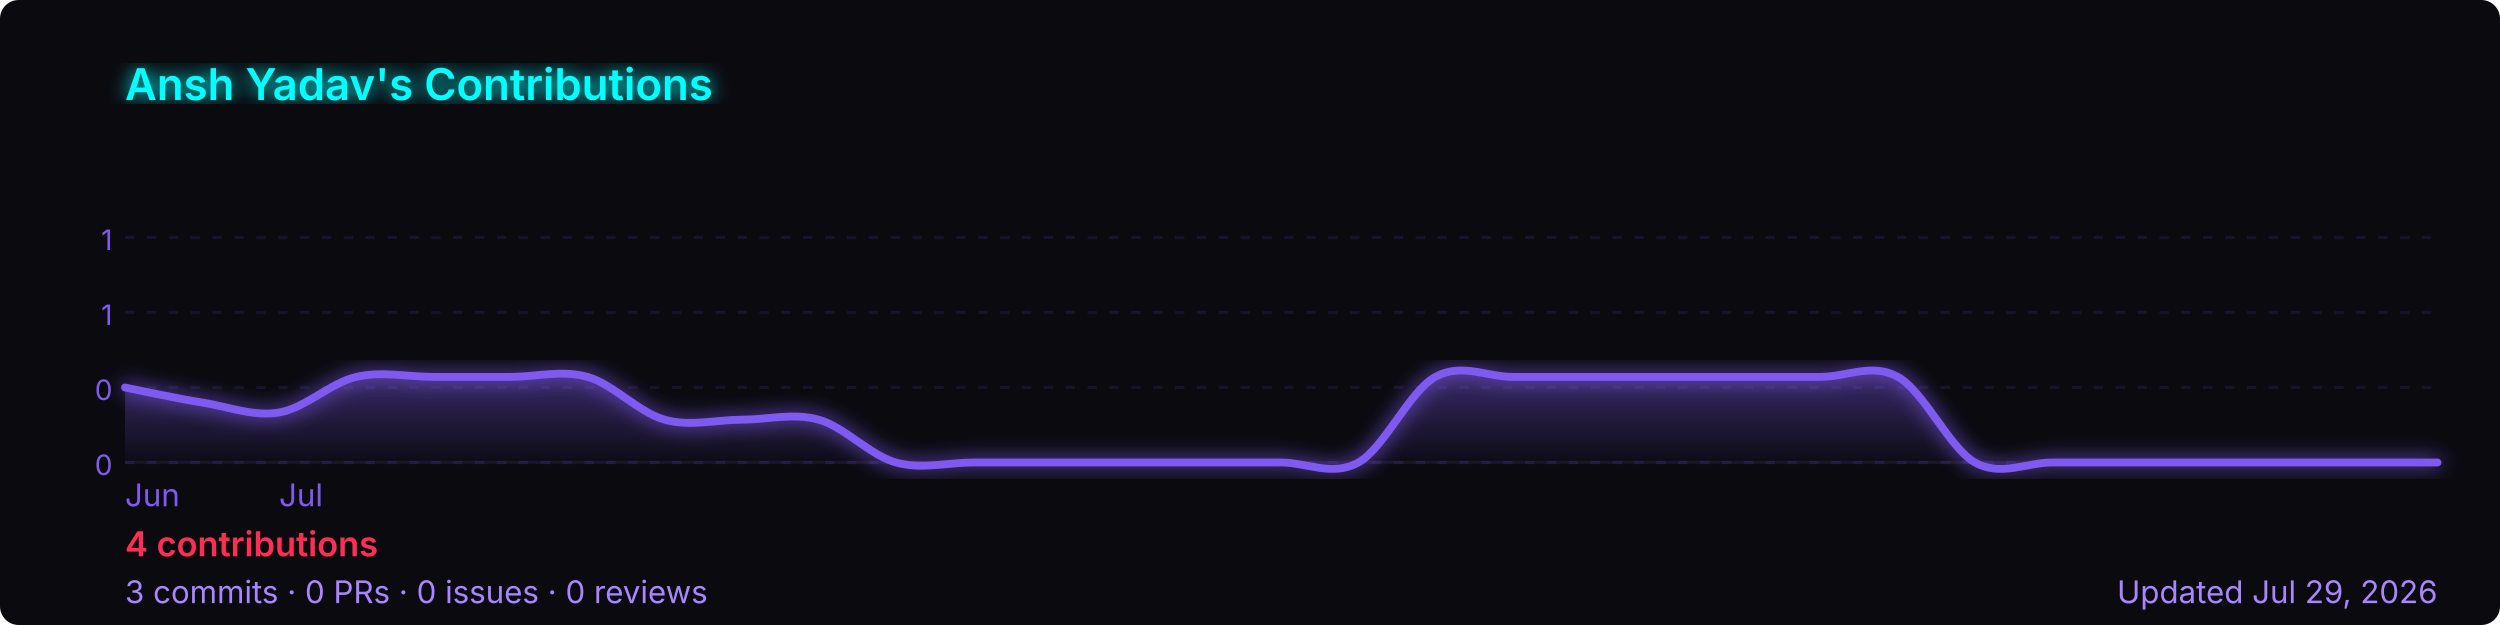
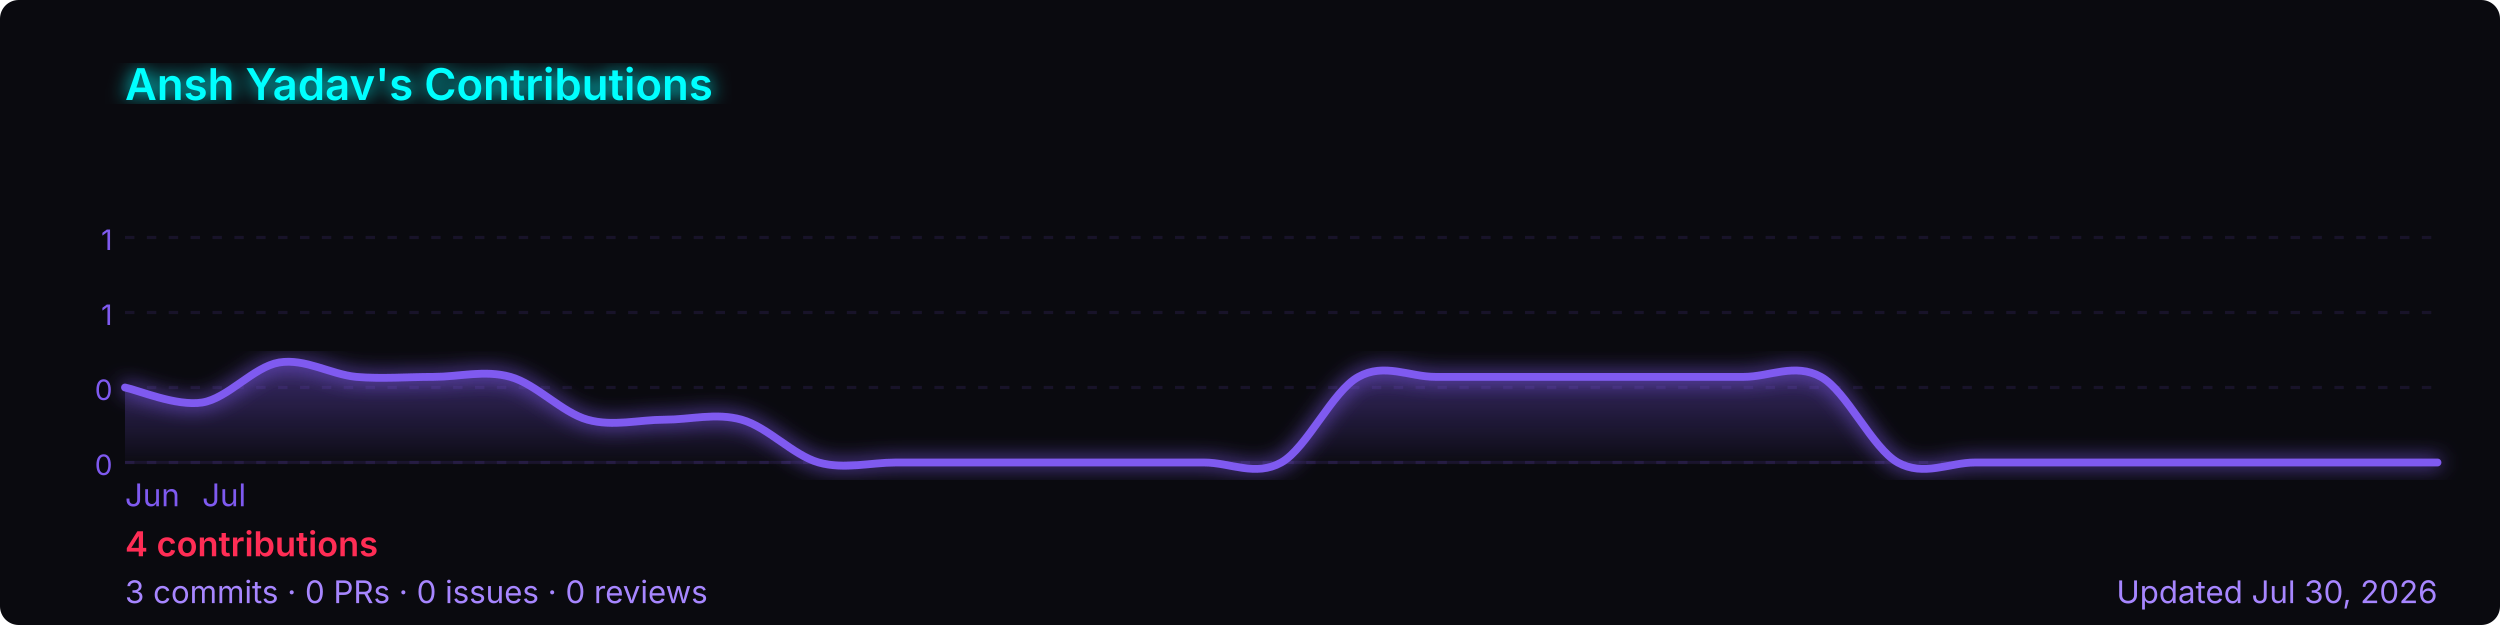
<svg xmlns="http://www.w3.org/2000/svg" width="800" height="200" viewBox="0 0 800 200" role="img" aria-label="Ansh Yadav's GitHub contribution graph">
  <defs>
-     <linearGradient id="area-yfosj" x1="0" y1="0" x2="0" y2="1">
+     <linearGradient id="area-79pnb" x1="0" y1="0" x2="0" y2="1">
      <stop offset="0%" stop-color="rgba(127,90,240,0.4)" />
      <stop offset="100%" stop-color="rgba(127,90,240,0)" />
    </linearGradient>
-     <filter id="glow-yfosj">
+     <filter id="glow-79pnb">
      <feGaussianBlur stdDeviation="3" result="blur" />
      <feMerge>
        <feMergeNode in="blur" />
        <feMergeNode in="SourceGraphic" />
      </feMerge>
    </filter>
  </defs>
  <rect width="800" height="200" rx="6" fill="#0a0a0f" />
-   <text x="40" y="32" font-size="14" font-weight="600" fill="#00ffff" font-family="-apple-system,BlinkMacSystemFont,'Segoe UI',sans-serif" filter="url(#glow-yfosj)">
+   <text x="40" y="32" font-size="14" font-weight="600" fill="#00ffff" font-family="-apple-system,BlinkMacSystemFont,'Segoe UI',sans-serif" filter="url(#glow-79pnb)">
    Ansh Yadav's Contributions
  </text>
  <line x1="40" y1="76.0" x2="780" y2="76.0" stroke="rgba(127,90,240,0.12)" stroke-width="1" stroke-dasharray="3,4" />
  <text x="36" y="80.0" font-size="9" fill="#7f5af0" font-family="-apple-system,BlinkMacSystemFont,'Segoe UI',sans-serif" text-anchor="end">1</text>
  <line x1="40" y1="100.0" x2="780" y2="100.0" stroke="rgba(127,90,240,0.12)" stroke-width="1" stroke-dasharray="3,4" />
  <text x="36" y="104.0" font-size="9" fill="#7f5af0" font-family="-apple-system,BlinkMacSystemFont,'Segoe UI',sans-serif" text-anchor="end">1</text>
  <line x1="40" y1="124.0" x2="780" y2="124.0" stroke="rgba(127,90,240,0.12)" stroke-width="1" stroke-dasharray="3,4" />
  <text x="36" y="128.0" font-size="9" fill="#7f5af0" font-family="-apple-system,BlinkMacSystemFont,'Segoe UI',sans-serif" text-anchor="end">0</text>
  <line x1="40" y1="148.0" x2="780" y2="148.0" stroke="rgba(127,90,240,0.12)" stroke-width="1" stroke-dasharray="3,4" />
  <text x="36" y="152.0" font-size="9" fill="#7f5af0" font-family="-apple-system,BlinkMacSystemFont,'Segoe UI',sans-serif" text-anchor="end">0</text>
  <line x1="40" y1="148" x2="780" y2="148" stroke="rgba(127,90,240,0.12)" stroke-width="1" />
-   <path d="M 40.0,124.0 C 44.1,124.8 56.4,127.5 64.7,128.8 C 72.9,130.1 81.1,133.4 89.3,132.0 C 97.6,130.6 105.8,122.5 114.0,120.6 C 122.2,118.7 130.4,120.6 138.7,120.6 C 146.9,120.6 155.1,120.6 163.3,120.6 C 171.6,120.6 179.8,118.3 188.0,120.6 C 196.2,122.9 204.4,132.0 212.7,134.3 C 220.9,136.6 229.1,134.3 237.3,134.3 C 245.6,134.3 253.8,132.0 262.0,134.3 C 270.2,136.6 278.4,145.7 286.7,148.0 C 294.9,150.3 303.1,148.0 311.3,148.0 C 319.6,148.0 327.8,148.0 336.0,148.0 C 344.2,148.0 352.4,148.0 360.7,148.0 C 368.9,148.0 377.1,148.0 385.3,148.0 C 393.6,148.0 401.8,148.0 410.0,148.0 C 418.2,148.0 426.4,152.6 434.7,148.0 C 442.9,143.4 451.1,125.1 459.3,120.6 C 467.6,116.0 475.8,120.6 484.0,120.6 C 492.2,120.6 500.4,120.6 508.7,120.6 C 516.9,120.6 525.1,120.6 533.3,120.6 C 541.6,120.6 549.8,120.6 558.0,120.6 C 566.2,120.6 574.4,120.6 582.7,120.6 C 590.9,120.6 599.1,116.0 607.3,120.6 C 615.6,125.1 623.8,143.4 632.0,148.0 C 640.2,152.6 648.4,148.0 656.7,148.0 C 664.9,148.0 673.1,148.0 681.3,148.0 C 689.6,148.0 697.8,148.0 706.0,148.0 C 714.2,148.0 722.4,148.0 730.7,148.0 C 738.9,148.0 747.1,148.0 755.3,148.0 C 763.6,148.0 775.9,148.0 780.0,148.0 L 780.0,148 L 40.0,148 Z" fill="url(#area-yfosj)" />
-   <path d="M 40.0,124.0 C 44.1,124.8 56.4,127.5 64.7,128.8 C 72.9,130.1 81.1,133.4 89.3,132.0 C 97.6,130.6 105.8,122.5 114.0,120.6 C 122.2,118.7 130.4,120.6 138.7,120.6 C 146.9,120.6 155.1,120.6 163.3,120.6 C 171.6,120.6 179.8,118.3 188.0,120.6 C 196.2,122.9 204.4,132.0 212.7,134.3 C 220.9,136.6 229.1,134.3 237.3,134.3 C 245.6,134.3 253.8,132.0 262.0,134.3 C 270.2,136.6 278.4,145.7 286.7,148.0 C 294.9,150.3 303.1,148.0 311.3,148.0 C 319.6,148.0 327.8,148.0 336.0,148.0 C 344.2,148.0 352.4,148.0 360.7,148.0 C 368.9,148.0 377.1,148.0 385.3,148.0 C 393.6,148.0 401.8,148.0 410.0,148.0 C 418.2,148.0 426.4,152.6 434.7,148.0 C 442.9,143.4 451.1,125.1 459.3,120.6 C 467.6,116.0 475.8,120.6 484.0,120.6 C 492.2,120.6 500.4,120.6 508.7,120.6 C 516.9,120.6 525.1,120.6 533.3,120.6 C 541.6,120.6 549.8,120.6 558.0,120.6 C 566.2,120.6 574.4,120.6 582.7,120.6 C 590.9,120.6 599.1,116.0 607.3,120.6 C 615.6,125.1 623.8,143.4 632.0,148.0 C 640.2,152.6 648.4,148.0 656.7,148.0 C 664.9,148.0 673.1,148.0 681.3,148.0 C 689.6,148.0 697.8,148.0 706.0,148.0 C 714.2,148.0 722.4,148.0 730.7,148.0 C 738.9,148.0 747.1,148.0 755.3,148.0 C 763.6,148.0 775.9,148.0 780.0,148.0" fill="none" stroke="#7f5af0" stroke-width="2.5" stroke-linejoin="round" stroke-linecap="round" filter="url(#glow-yfosj)" />
+   <path d="M 40.0,124.0 C 44.1,124.8 56.4,130.1 64.7,128.8 C 72.9,127.5 81.1,117.4 89.3,116.0 C 97.6,114.6 105.8,119.8 114.0,120.6 C 122.2,121.3 130.4,120.6 138.7,120.6 C 146.9,120.6 155.1,118.3 163.3,120.6 C 171.6,122.9 179.8,132.0 188.0,134.3 C 196.2,136.6 204.4,134.3 212.7,134.3 C 220.9,134.3 229.1,132.0 237.3,134.3 C 245.6,136.6 253.8,145.7 262.0,148.0 C 270.2,150.3 278.4,148.0 286.7,148.0 C 294.9,148.0 303.1,148.0 311.3,148.0 C 319.6,148.0 327.8,148.0 336.0,148.0 C 344.2,148.0 352.4,148.0 360.7,148.0 C 368.9,148.0 377.1,148.0 385.3,148.0 C 393.6,148.0 401.8,152.6 410.0,148.0 C 418.2,143.4 426.4,125.1 434.7,120.6 C 442.9,116.0 451.1,120.6 459.3,120.6 C 467.6,120.6 475.8,120.6 484.0,120.6 C 492.2,120.6 500.4,120.6 508.7,120.6 C 516.9,120.6 525.1,120.6 533.3,120.6 C 541.6,120.6 549.8,120.6 558.0,120.6 C 566.2,120.6 574.4,116.0 582.7,120.6 C 590.9,125.1 599.1,143.4 607.3,148.0 C 615.6,152.6 623.8,148.0 632.0,148.0 C 640.2,148.0 648.4,148.0 656.7,148.0 C 664.9,148.0 673.1,148.0 681.3,148.0 C 689.6,148.0 697.8,148.0 706.0,148.0 C 714.2,148.0 722.4,148.0 730.7,148.0 C 738.9,148.0 747.1,148.0 755.3,148.0 C 763.6,148.0 775.9,148.0 780.0,148.0 L 780.0,148 L 40.0,148 Z" fill="url(#area-79pnb)" />
+   <path d="M 40.0,124.0 C 44.1,124.8 56.4,130.1 64.7,128.8 C 72.9,127.5 81.1,117.4 89.3,116.0 C 97.6,114.6 105.8,119.8 114.0,120.6 C 122.2,121.3 130.4,120.6 138.7,120.6 C 146.9,120.6 155.1,118.3 163.3,120.6 C 171.6,122.9 179.8,132.0 188.0,134.3 C 196.2,136.6 204.4,134.3 212.7,134.3 C 220.9,134.3 229.1,132.0 237.3,134.3 C 245.6,136.6 253.8,145.7 262.0,148.0 C 270.2,150.3 278.4,148.0 286.7,148.0 C 294.9,148.0 303.1,148.0 311.3,148.0 C 319.6,148.0 327.8,148.0 336.0,148.0 C 344.2,148.0 352.4,148.0 360.7,148.0 C 368.9,148.0 377.1,148.0 385.3,148.0 C 393.6,148.0 401.8,152.6 410.0,148.0 C 418.2,143.4 426.4,125.1 434.7,120.6 C 442.9,116.0 451.1,120.6 459.3,120.6 C 467.6,120.6 475.8,120.6 484.0,120.6 C 492.2,120.6 500.4,120.6 508.7,120.6 C 516.9,120.6 525.1,120.6 533.3,120.6 C 541.6,120.6 549.8,120.6 558.0,120.6 C 566.2,120.6 574.4,116.0 582.7,120.6 C 590.9,125.1 599.1,143.4 607.3,148.0 C 615.6,152.6 623.8,148.0 632.0,148.0 C 640.2,148.0 648.4,148.0 656.7,148.0 C 664.9,148.0 673.1,148.0 681.3,148.0 C 689.6,148.0 697.8,148.0 706.0,148.0 C 714.2,148.0 722.4,148.0 730.7,148.0 C 738.9,148.0 747.1,148.0 755.3,148.0 C 763.6,148.0 775.9,148.0 780.0,148.0" fill="none" stroke="#7f5af0" stroke-width="2.5" stroke-linejoin="round" stroke-linecap="round" filter="url(#glow-79pnb)" />
  <text x="40.0" y="162" font-size="10" fill="#7f5af0" font-family="-apple-system,BlinkMacSystemFont,'Segoe UI',sans-serif">Jun</text>
-   <text x="89.3" y="162" font-size="10" fill="#7f5af0" font-family="-apple-system,BlinkMacSystemFont,'Segoe UI',sans-serif">Jul</text>
+   <text x="64.7" y="162" font-size="10" fill="#7f5af0" font-family="-apple-system,BlinkMacSystemFont,'Segoe UI',sans-serif">Jul</text>
  <text x="40" y="178" font-size="11" font-weight="600" fill="#ff2d55" font-family="-apple-system,BlinkMacSystemFont,'Segoe UI',sans-serif">
    4 contributions
  </text>
  <text x="40" y="193" font-size="10" fill="#a786ff" font-family="-apple-system,BlinkMacSystemFont,'Segoe UI',sans-serif">
    3 commits · 0 PRs · 0 issues · 0 reviews
  </text>
  <text x="780" y="193" font-size="10" fill="#a786ff" text-anchor="end" font-family="-apple-system,BlinkMacSystemFont,'Segoe UI',sans-serif">
-     Updated Jul 29, 2026
+     Updated Jul 30, 2026
  </text>
</svg>
